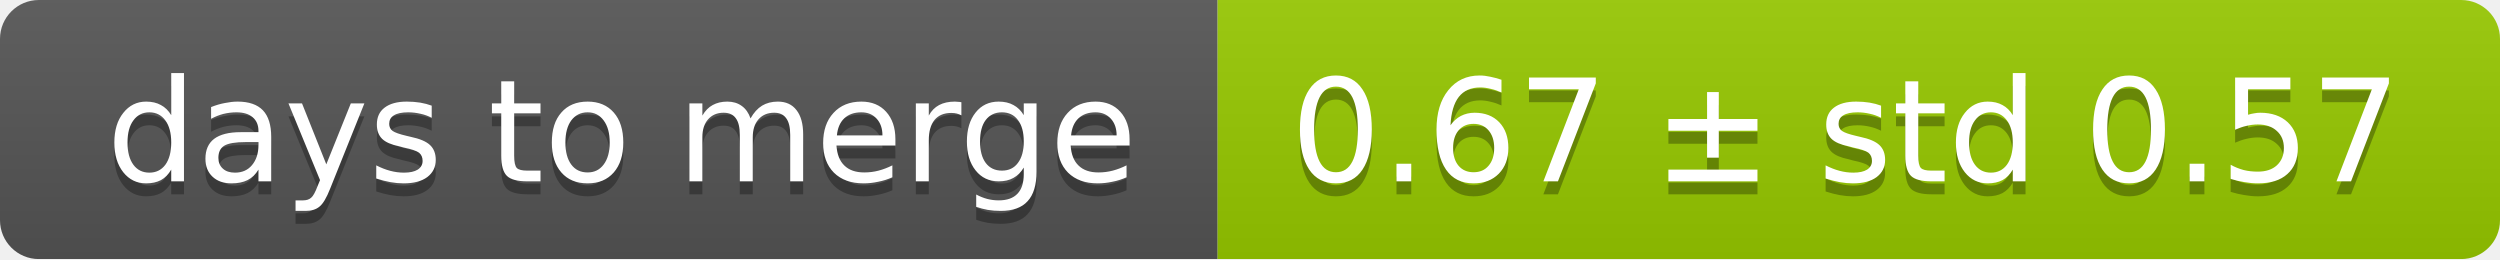
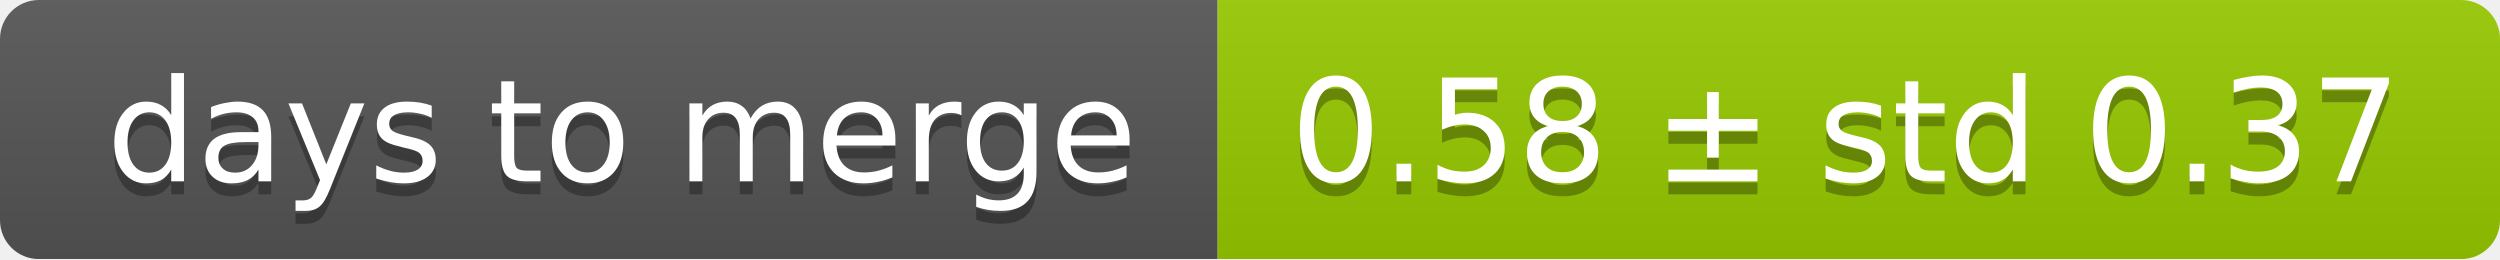
<svg xmlns="http://www.w3.org/2000/svg" width="193" height="20">
  <linearGradient id="smooth" x2="0" y2="100%">
    <stop offset="0" stop-color="#bbb" stop-opacity=".1" />
    <stop offset="1" stop-opacity=".1" />
  </linearGradient>
  <mask id="round">
    <rect width="193" height="20" rx="3" fill="#fff" />
  </mask>
  <g mask="url(#round)">
    <rect width="94" height="20" fill="#555" />
    <rect x="94" width="99" height="20" fill="#97ca00" />
    <rect width="193" height="20" fill="url(#smooth)" />
  </g>
  <g fill="#fff" text-anchor="middle" font-family="DejaVu Sans,Verdana,Geneva,sans-serif" font-size="11">
    <text x="48" y="15" fill="#010101" fill-opacity=".3">days to merge</text>
    <text x="48" y="14">days to merge</text>
-     <text x="142.5" y="15" fill="#010101" fill-opacity=".3">0.67 ± std 0.57</text>
-     <text x="142.5" y="14">0.67 ± std 0.57</text>
+     <text x="142.5" y="15" fill="#010101" fill-opacity=".3">0.58 ± std 0.37</text>
+     <text x="142.5" y="14">0.58 ± std 0.37</text>
  </g>
</svg>
